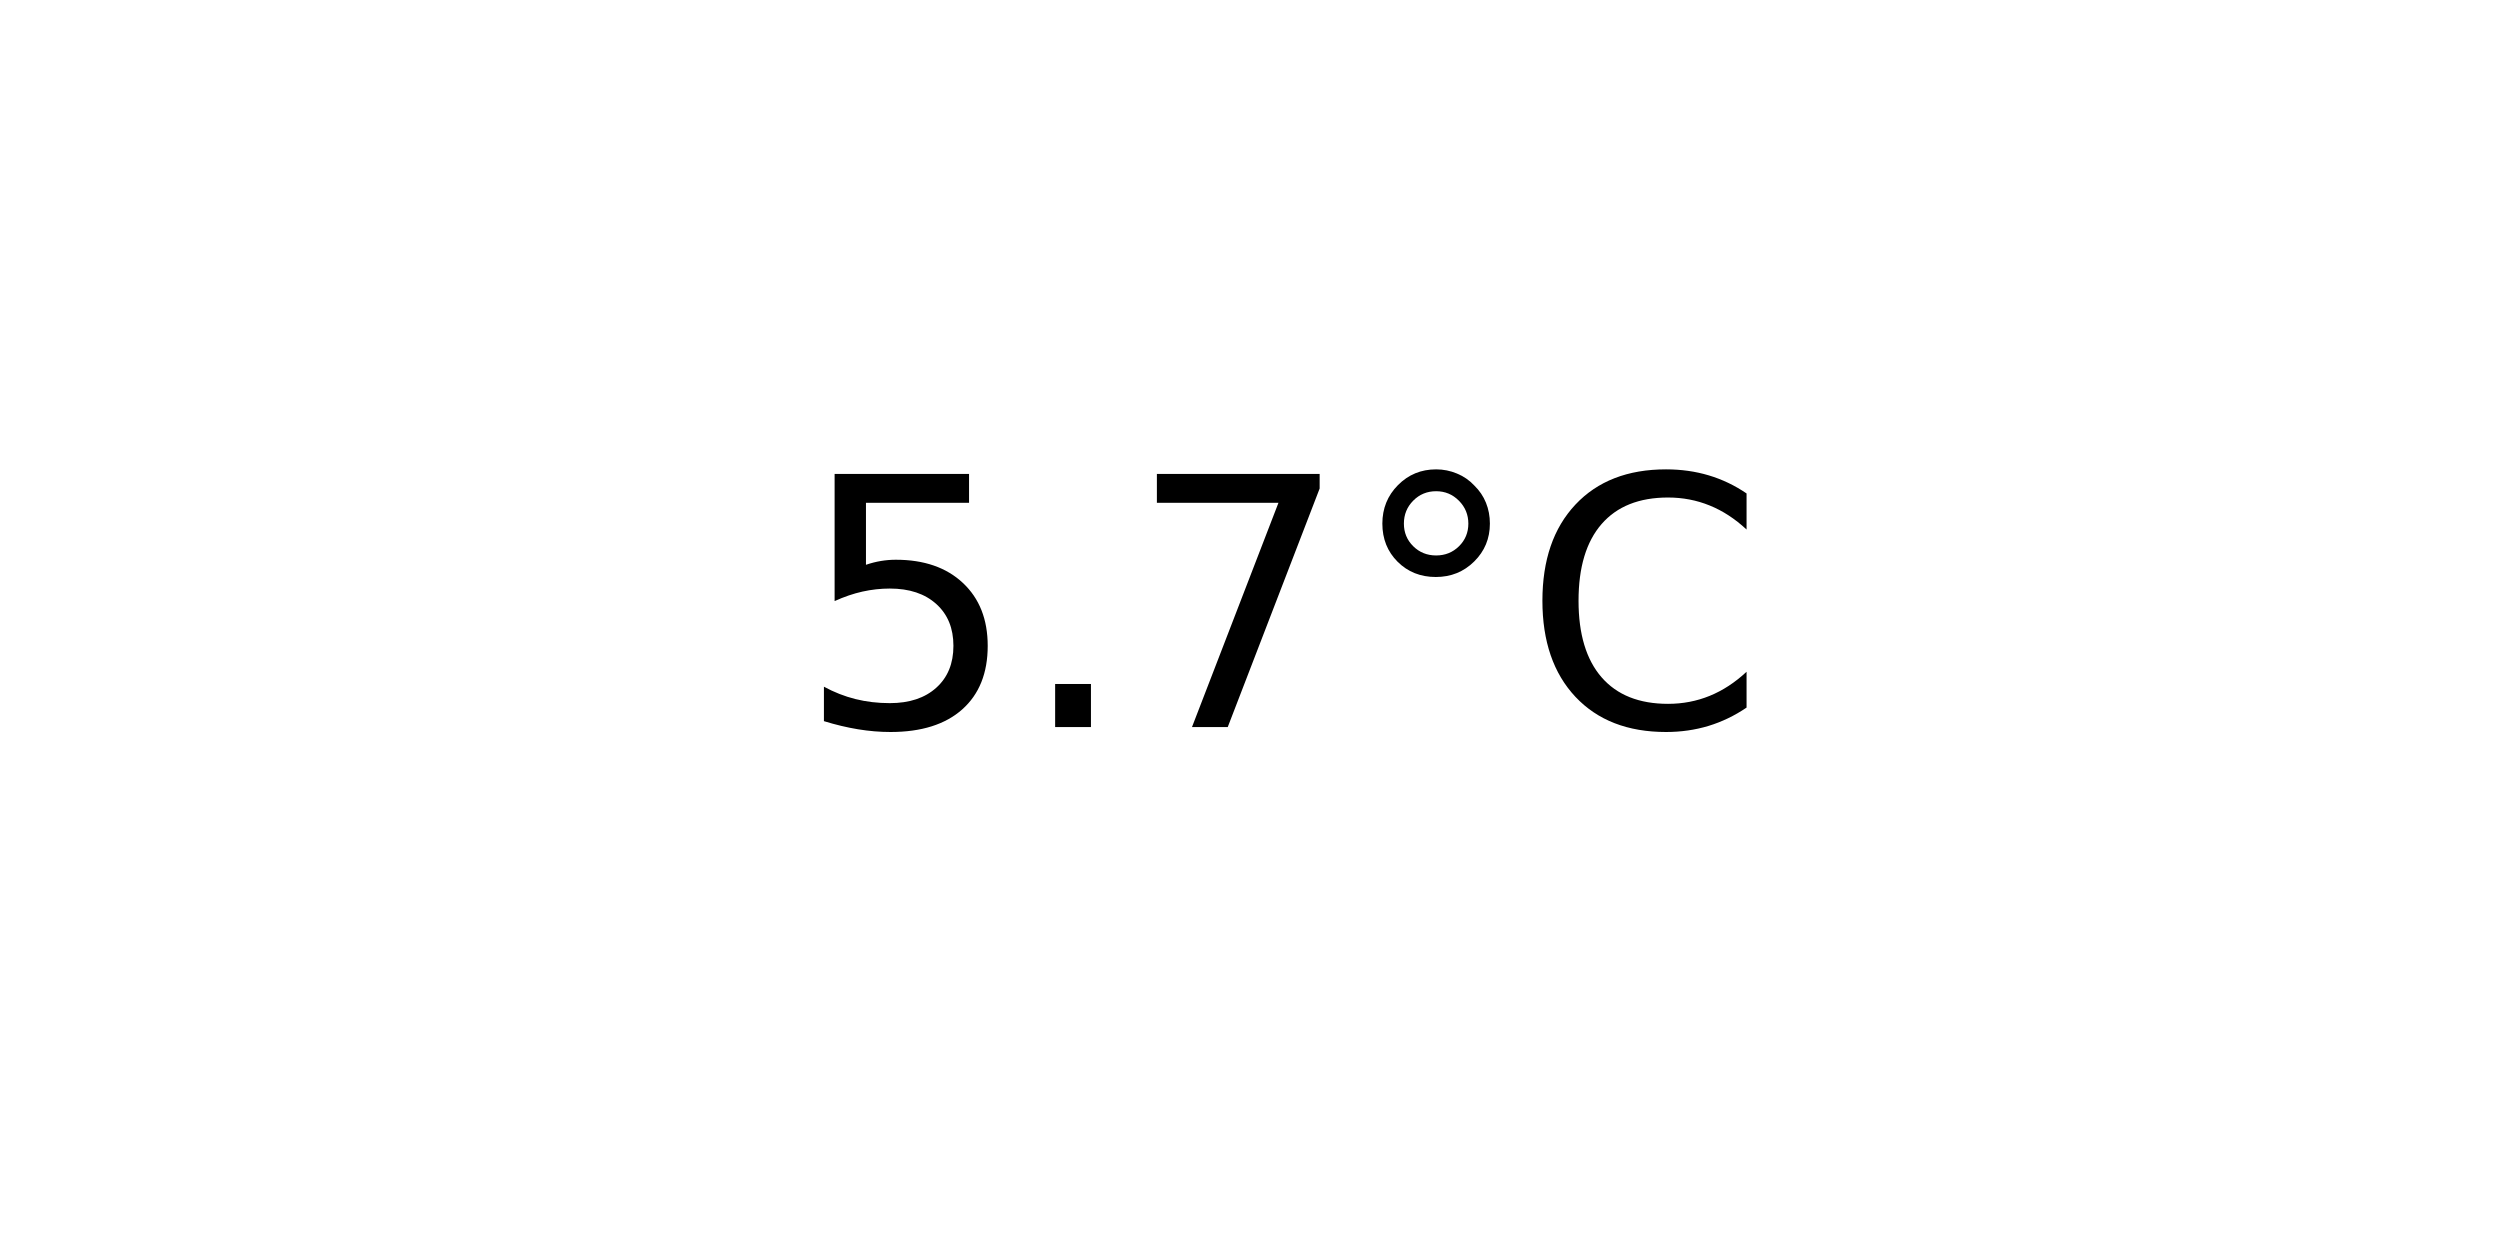
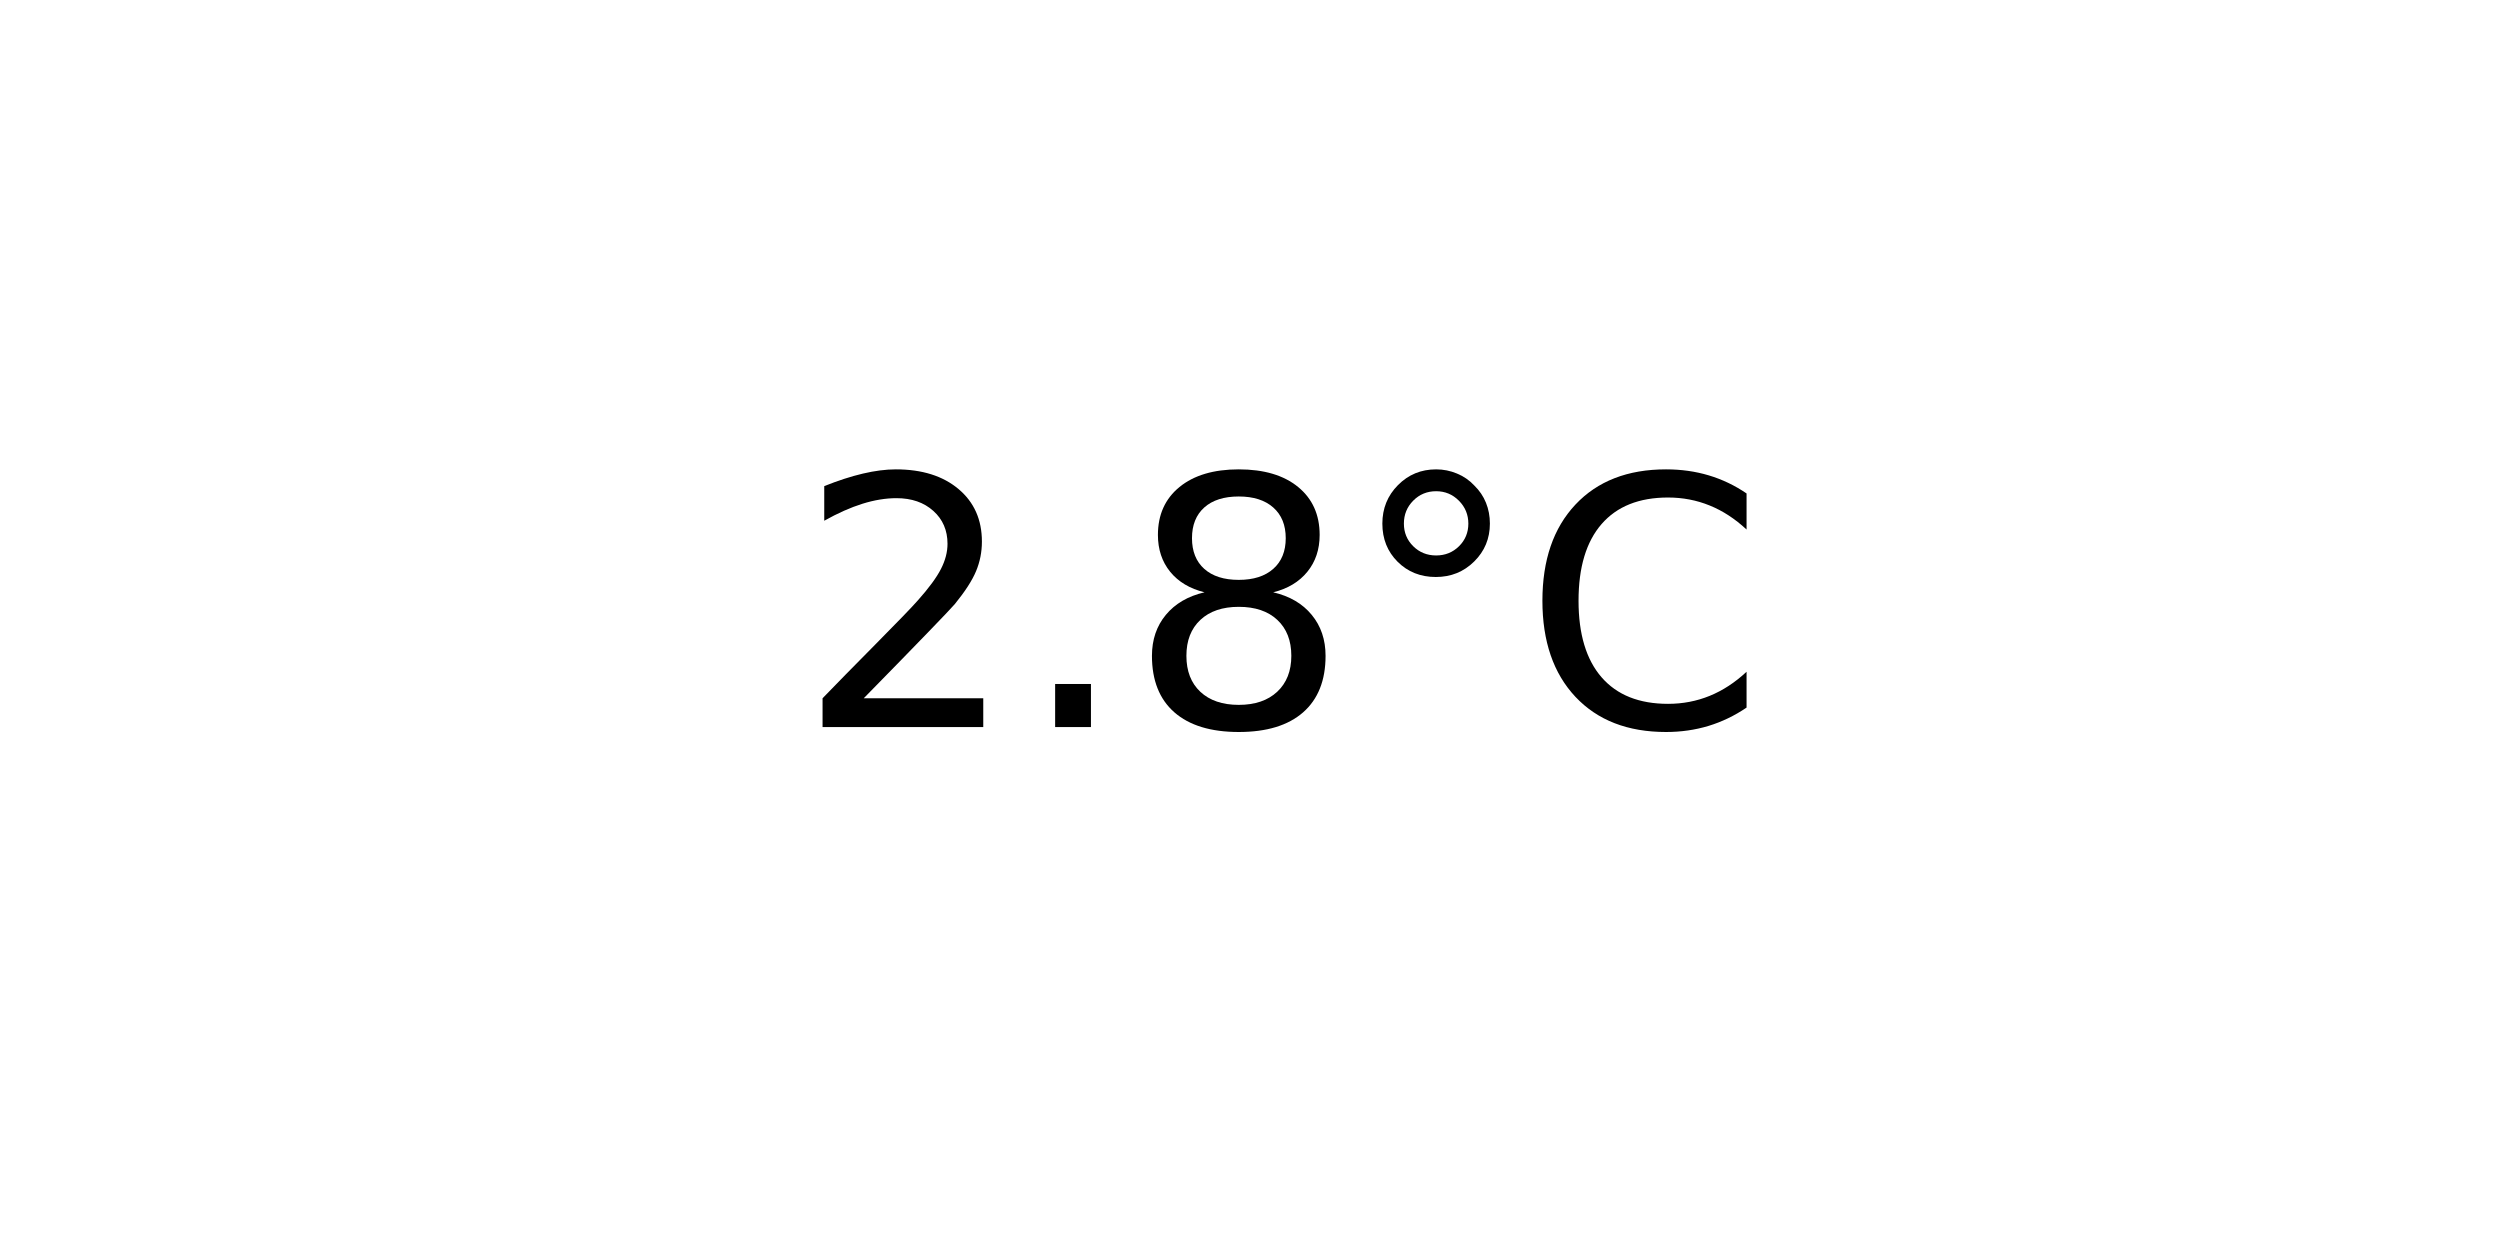
<svg xmlns="http://www.w3.org/2000/svg" xmlns:xlink="http://www.w3.org/1999/xlink" width="72pt" height="36pt" viewBox="0 0 72 36" version="1.1">
  <defs>
    <style type="text/css">*{stroke-linejoin: round; stroke-linecap: butt}</style>
  </defs>
  <g id="figure_1">
    <g id="axes_1">
      <g id="text_1">
        <g transform="translate(22.95703 20.93937) scale(0.1 -0.1)">
          <defs>
-             <path id="DejaVuSans-35" d="M 691 4666  L 3169 4666  L 3169 4134  L 1269 4134  L 1269 2991  Q 1406 3038 1543 3061  Q 1681 3084 1819 3084  Q 2600 3084 3056 2656  Q 3513 2228 3513 1497  Q 3513 744 3044 326  Q 2575 -91 1722 -91  Q 1428 -91 1123 -41  Q 819 9 494 109  L 494 744  Q 775 591 1075 516  Q 1375 441 1709 441  Q 2250 441 2565 725  Q 2881 1009 2881 1497  Q 2881 1984 2565 2268  Q 2250 2553 1709 2553  Q 1456 2553 1204 2497  Q 953 2441 691 2322  L 691 4666  z " transform="scale(0.015625)" />
+             <path id="DejaVuSans-32" d="M 1228 531  L 3431 531  L 3431 0  L 469 0  L 469 531  Q 828 903 1448 1529  Q 2069 2156 2228 2338  Q 2531 2678 2651 2914  Q 2772 3150 2772 3378  Q 2772 3750 2511 3984  Q 2250 4219 1831 4219  Q 1534 4219 1204 4116  Q 875 4013 500 3803  L 500 4441  Q 881 4594 1212 4672  Q 1544 4750 1819 4750  Q 2544 4750 2975 4387  Q 3406 4025 3406 3419  Q 3406 3131 3298 2873  Q 3191 2616 2906 2266  Q 2828 2175 2409 1742  Q 1991 1309 1228 531  z " transform="scale(0.015625)" />
            <path id="DejaVuSans-2e" d="M 684 794  L 1344 794  L 1344 0  L 684 0  L 684 794  z " transform="scale(0.015625)" />
-             <path id="DejaVuSans-37" d="M 525 4666  L 3525 4666  L 3525 4397  L 1831 0  L 1172 0  L 2766 4134  L 525 4134  L 525 4666  z " transform="scale(0.015625)" />
+             <path id="DejaVuSans-38" d="M 2034 2216  Q 1584 2216 1326 1975  Q 1069 1734 1069 1313  Q 1069 891 1326 650  Q 1584 409 2034 409  Q 2484 409 2743 651  Q 3003 894 3003 1313  Q 3003 1734 2745 1975  Q 2488 2216 2034 2216  z M 1403 2484  Q 997 2584 770 2862  Q 544 3141 544 3541  Q 544 4100 942 4425  Q 1341 4750 2034 4750  Q 2731 4750 3128 4425  Q 3525 4100 3525 3541  Q 3525 3141 3298 2862  Q 3072 2584 2669 2484  Q 3125 2378 3379 2068  Q 3634 1759 3634 1313  Q 3634 634 3220 271  Q 2806 -91 2034 -91  Q 1263 -91 848 271  Q 434 634 434 1313  Q 434 1759 690 2068  Q 947 2378 1403 2484  z M 1172 3481  Q 1172 3119 1398 2916  Q 1625 2713 2034 2713  Q 2441 2713 2670 2916  Q 2900 3119 2900 3481  Q 2900 3844 2670 4047  Q 2441 4250 2034 4250  Q 1625 4250 1398 4047  Q 1172 3844 1172 3481  z " transform="scale(0.015625)" />
            <path id="DejaVuSans-b0" d="M 1600 4347  Q 1350 4347 1178 4173  Q 1006 4000 1006 3750  Q 1006 3503 1178 3333  Q 1350 3163 1600 3163  Q 1850 3163 2022 3333  Q 2194 3503 2194 3750  Q 2194 3997 2020 4172  Q 1847 4347 1600 4347  z M 1600 4750  Q 1800 4750 1984 4673  Q 2169 4597 2303 4453  Q 2447 4313 2519 4134  Q 2591 3956 2591 3750  Q 2591 3338 2302 3052  Q 2013 2766 1594 2766  Q 1172 2766 890 3047  Q 609 3328 609 3750  Q 609 4169 896 4459  Q 1184 4750 1600 4750  z " transform="scale(0.015625)" />
            <path id="DejaVuSans-43" d="M 4122 4306  L 4122 3641  Q 3803 3938 3442 4084  Q 3081 4231 2675 4231  Q 1875 4231 1450 3742  Q 1025 3253 1025 2328  Q 1025 1406 1450 917  Q 1875 428 2675 428  Q 3081 428 3442 575  Q 3803 722 4122 1019  L 4122 359  Q 3791 134 3420 21  Q 3050 -91 2638 -91  Q 1578 -91 968 557  Q 359 1206 359 2328  Q 359 3453 968 4101  Q 1578 4750 2638 4750  Q 3056 4750 3426 4639  Q 3797 4528 4122 4306  z " transform="scale(0.015625)" />
          </defs>
-           <use xlink:href="#DejaVuSans-35" />
+           <use xlink:href="#DejaVuSans-32" />
          <use xlink:href="#DejaVuSans-2e" x="63.623" />
-           <use xlink:href="#DejaVuSans-37" x="95.41" />
+           <use xlink:href="#DejaVuSans-38" x="95.41" />
          <use xlink:href="#DejaVuSans-b0" x="159.033" />
          <use xlink:href="#DejaVuSans-43" x="209.033" />
        </g>
      </g>
    </g>
  </g>
</svg>
